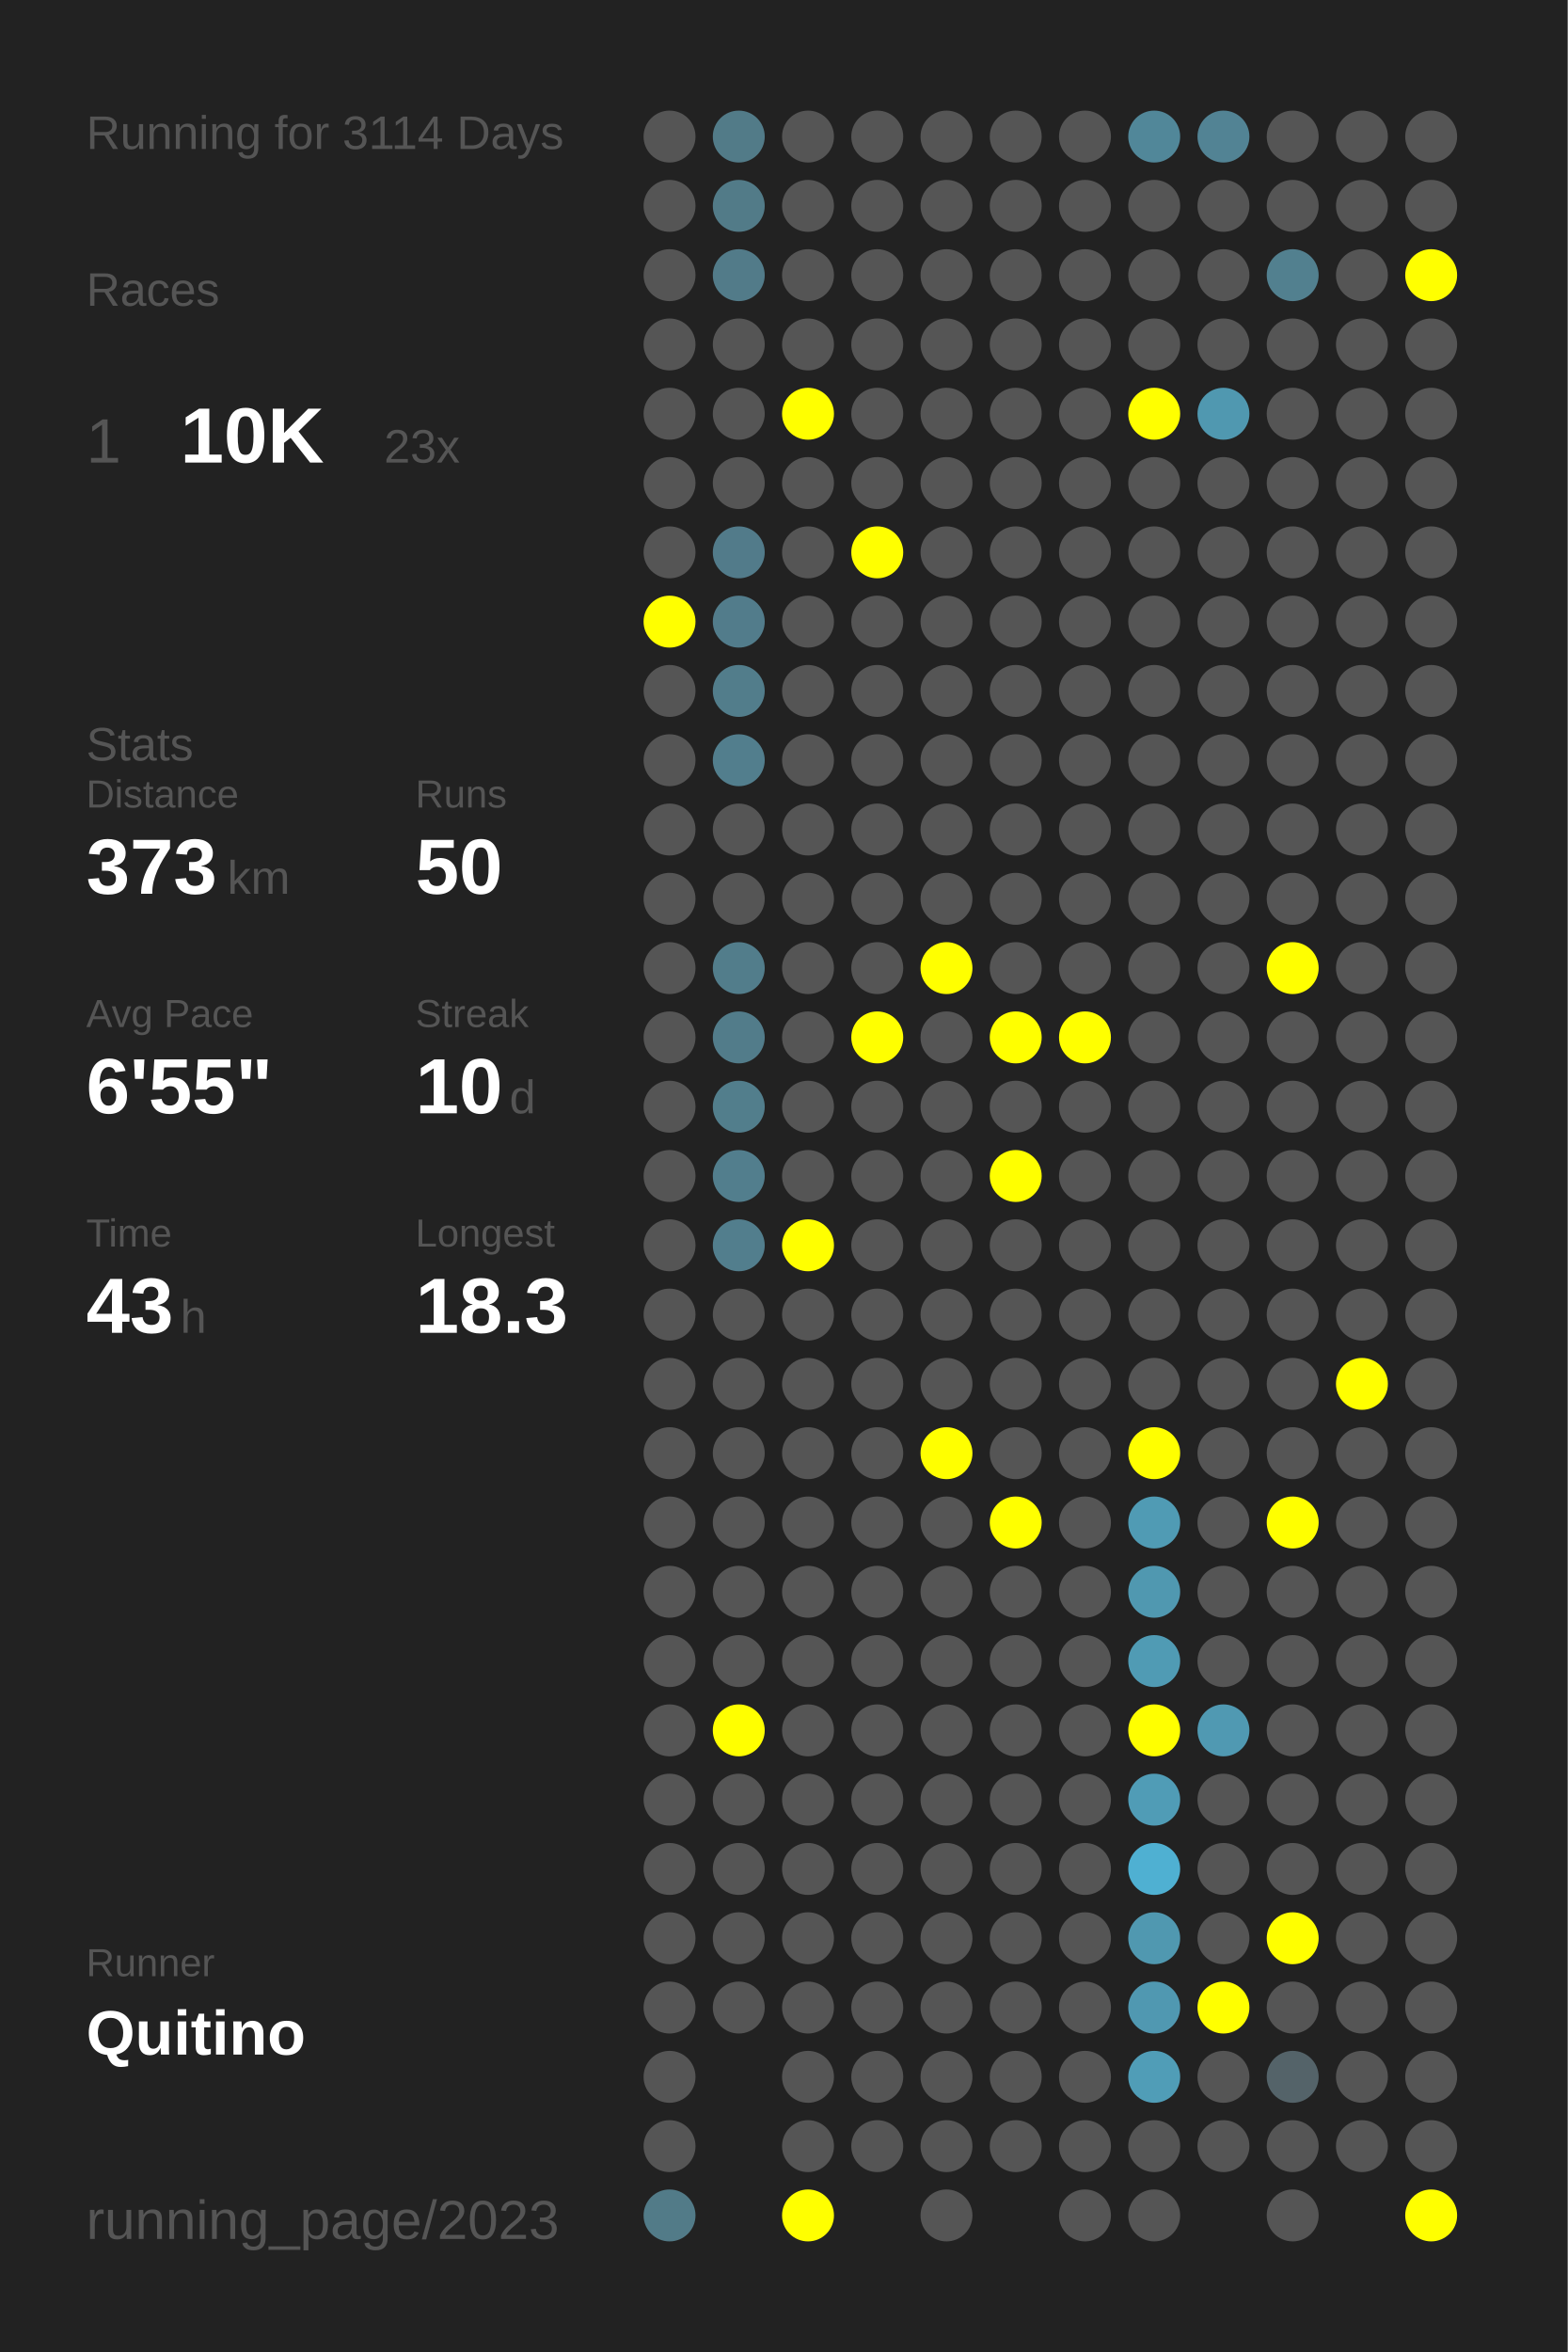
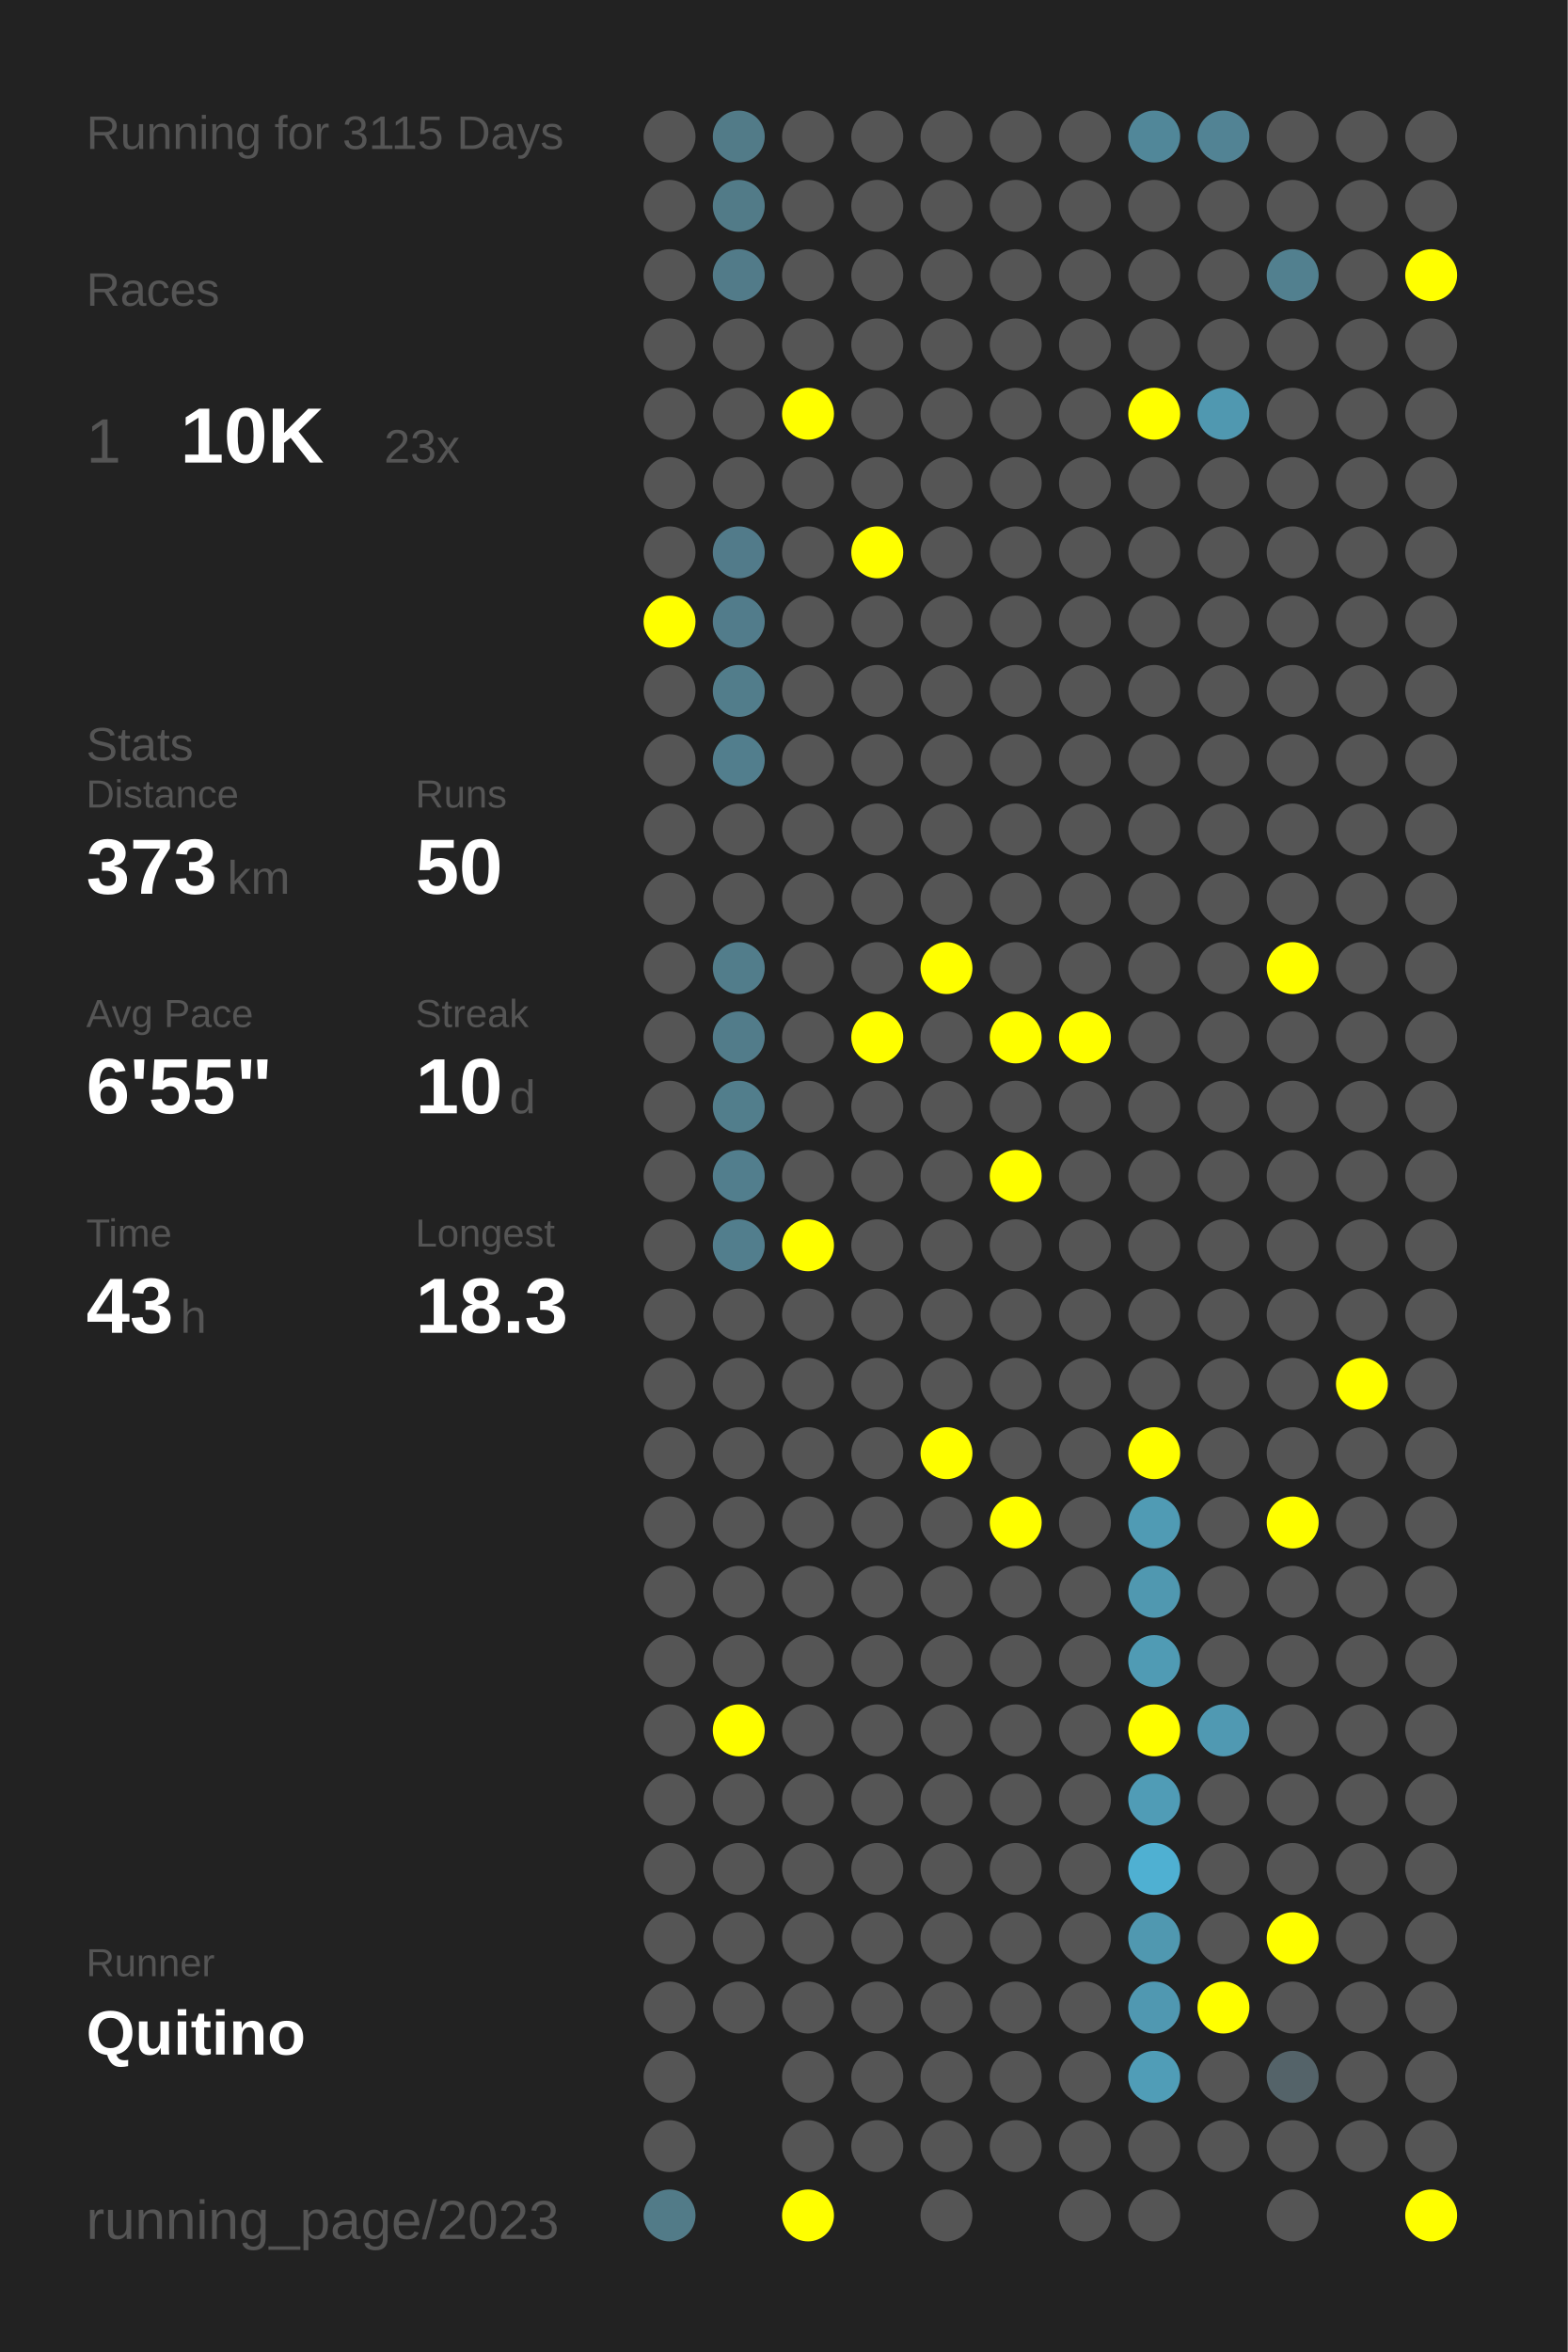
<svg xmlns="http://www.w3.org/2000/svg" baseProfile="full" height="300mm" version="1.1" viewBox="0,0,200,300" width="200mm">
  <defs />
  <rect fill="#222222" height="300" width="200" x="0" y="0" />
-   <text fill="#555555" style="font-size:6px; font-family:Arial;" x="11" y="19">Running for 3114 Days</text>
+   <text fill="#555555" style="font-size:6px; font-family:Arial;" x="11" y="19">Running for 3115 Days</text>
  <text fill="#555555" style="font-size:6px; font-family:Arial;" x="11" y="39">Races</text>
  <text fill="#555555" style="font-size:8px; font-family:Arial;" x="11" y="59">1</text>
  <text fill="#FFFFFF" style="font-size:10px; font-family:Arial; font-weight:bold;" x="23" y="59">10K</text>
  <text fill="#555555" style="font-size:6px; font-family:Arial;" x="49" y="59">23x</text>
  <text fill="#555555" style="font-size:6px; font-family:Arial;" x="11" y="97">Stats</text>
  <text fill="#555555" style="font-size:5px; font-family:Arial;" x="11" y="103">Distance</text>
  <text fill="#FFFFFF" style="font-size:10px; font-family:Arial; font-weight:bold;" x="11" y="114">373</text>
  <text fill="#555555" style="font-size:6px; font-family:Arial;" x="29" y="114">km</text>
  <text fill="#555555" style="font-size:5px; font-family:Arial;" x="53" y="103">Runs</text>
  <text fill="#FFFFFF" style="font-size:10px; font-family:Arial; font-weight:bold;" x="53" y="114">50</text>
  <text fill="#555555" style="font-size:5px; font-family:Arial;" x="11" y="131">Avg Pace</text>
  <text fill="#FFFFFF" style="font-size:10px; font-family:Arial; font-weight:bold;" x="11" y="142">6'55"</text>
  <text fill="#555555" style="font-size:5px; font-family:Arial;" x="53" y="131">Streak</text>
  <text fill="#FFFFFF" style="font-size:10px; font-family:Arial; font-weight:bold;" x="53" y="142">10</text>
  <text fill="#555555" style="font-size:6px; font-family:Arial;" x="65" y="142">d</text>
  <text fill="#555555" style="font-size:5px; font-family:Arial;" x="11" y="159">Time</text>
  <text fill="#FFFFFF" style="font-size:10px; font-family:Arial; font-weight:bold;" x="11" y="170">43</text>
  <text fill="#555555" style="font-size:6px; font-family:Arial;" x="23" y="170">h</text>
  <text fill="#555555" style="font-size:5px; font-family:Arial;" x="53" y="159">Longest</text>
  <text fill="#FFFFFF" style="font-size:10px; font-family:Arial; font-weight:bold;" x="53" y="170">18.3</text>
  <text fill="#555555" style="font-size:5px; font-family:Arial;" x="11" y="252.065">Runner</text>
  <text fill="#FFFFFF" style="font-size:8px; font-family:Arial; font-weight:bold;" x="11" y="262.065">Quitino</text>
  <text fill="#555555" style="font-size:7px; font-family:Arial;" x="11" y="285.581">running_page/2023</text>
  <circle cx="85.417" cy="17.419" fill="#555555" r="3.312" />
  <circle cx="85.417" cy="26.258" fill="#555555" r="3.312" />
  <circle cx="85.417" cy="35.097" fill="#555555" r="3.312" />
  <circle cx="85.417" cy="43.935" fill="#555555" r="3.312" />
  <circle cx="85.417" cy="52.774" fill="#555555" r="3.312" />
  <circle cx="85.417" cy="61.613" fill="#555555" r="3.312" />
  <circle cx="85.417" cy="70.452" fill="#555555" r="3.312" />
  <circle cx="85.417" cy="79.29" fill="#FFFF00" r="3.312" />
  <circle cx="85.417" cy="88.129" fill="#555555" r="3.312" />
  <circle cx="85.417" cy="96.968" fill="#555555" r="3.312" />
  <circle cx="85.417" cy="105.806" fill="#555555" r="3.312" />
  <circle cx="85.417" cy="114.645" fill="#555555" r="3.312" />
  <circle cx="85.417" cy="123.484" fill="#555555" r="3.312" />
  <circle cx="85.417" cy="132.323" fill="#555555" r="3.312" />
  <circle cx="85.417" cy="141.161" fill="#555555" r="3.312" />
  <circle cx="85.417" cy="150" fill="#555555" r="3.312" />
  <circle cx="85.417" cy="158.839" fill="#555555" r="3.312" />
  <circle cx="85.417" cy="167.677" fill="#555555" r="3.312" />
  <circle cx="85.417" cy="176.516" fill="#555555" r="3.312" />
  <circle cx="85.417" cy="185.355" fill="#555555" r="3.312" />
  <circle cx="85.417" cy="194.194" fill="#555555" r="3.312" />
  <circle cx="85.417" cy="203.032" fill="#555555" r="3.312" />
  <circle cx="85.417" cy="211.871" fill="#555555" r="3.312" />
  <circle cx="85.417" cy="220.71" fill="#555555" r="3.312" />
  <circle cx="85.417" cy="229.548" fill="#555555" r="3.312" />
  <circle cx="85.417" cy="238.387" fill="#555555" r="3.312" />
  <circle cx="85.417" cy="247.226" fill="#555555" r="3.312" />
  <circle cx="85.417" cy="256.065" fill="#555555" r="3.312" />
  <circle cx="85.417" cy="264.903" fill="#555555" r="3.312" />
  <circle cx="85.417" cy="273.742" fill="#555555" r="3.312" />
  <circle cx="85.417" cy="282.581" fill="#527b88" r="3.312" />
  <circle cx="94.25" cy="17.419" fill="#527b88" r="3.312" />
  <circle cx="94.25" cy="26.258" fill="#527b88" r="3.312" />
  <circle cx="94.25" cy="35.097" fill="#527b89" r="3.312" />
  <circle cx="94.25" cy="43.935" fill="#555555" r="3.312" />
  <circle cx="94.25" cy="52.774" fill="#555555" r="3.312" />
  <circle cx="94.25" cy="61.613" fill="#555555" r="3.312" />
  <circle cx="94.25" cy="70.452" fill="#527b8a" r="3.312" />
  <circle cx="94.25" cy="79.29" fill="#527c8b" r="3.312" />
  <circle cx="94.25" cy="88.129" fill="#527d8b" r="3.312" />
  <circle cx="94.25" cy="96.968" fill="#527e8d" r="3.312" />
  <circle cx="94.25" cy="105.806" fill="#555555" r="3.312" />
  <circle cx="94.25" cy="114.645" fill="#555555" r="3.312" />
  <circle cx="94.25" cy="123.484" fill="#527d8b" r="3.312" />
  <circle cx="94.25" cy="132.323" fill="#527c8a" r="3.312" />
  <circle cx="94.25" cy="141.161" fill="#527e8c" r="3.312" />
  <circle cx="94.25" cy="150" fill="#527e8d" r="3.312" />
  <circle cx="94.25" cy="158.839" fill="#527e8d" r="3.312" />
  <circle cx="94.25" cy="167.677" fill="#555555" r="3.312" />
  <circle cx="94.25" cy="176.516" fill="#555555" r="3.312" />
  <circle cx="94.25" cy="185.355" fill="#555555" r="3.312" />
  <circle cx="94.25" cy="194.194" fill="#555555" r="3.312" />
  <circle cx="94.25" cy="203.032" fill="#555555" r="3.312" />
  <circle cx="94.25" cy="211.871" fill="#555555" r="3.312" />
  <circle cx="94.25" cy="220.71" fill="#FFFF00" r="3.312" />
  <circle cx="94.25" cy="229.548" fill="#555555" r="3.312" />
  <circle cx="94.25" cy="238.387" fill="#555555" r="3.312" />
  <circle cx="94.25" cy="247.226" fill="#555555" r="3.312" />
  <circle cx="94.25" cy="256.065" fill="#555555" r="3.312" />
  <circle cx="103.083" cy="17.419" fill="#555555" r="3.312" />
  <circle cx="103.083" cy="26.258" fill="#555555" r="3.312" />
  <circle cx="103.083" cy="35.097" fill="#555555" r="3.312" />
  <circle cx="103.083" cy="43.935" fill="#555555" r="3.312" />
  <circle cx="103.083" cy="52.774" fill="#FFFF00" r="3.312" />
  <circle cx="103.083" cy="61.613" fill="#555555" r="3.312" />
  <circle cx="103.083" cy="70.452" fill="#555555" r="3.312" />
  <circle cx="103.083" cy="79.29" fill="#555555" r="3.312" />
  <circle cx="103.083" cy="88.129" fill="#555555" r="3.312" />
  <circle cx="103.083" cy="96.968" fill="#555555" r="3.312" />
  <circle cx="103.083" cy="105.806" fill="#555555" r="3.312" />
  <circle cx="103.083" cy="114.645" fill="#555555" r="3.312" />
  <circle cx="103.083" cy="123.484" fill="#555555" r="3.312" />
  <circle cx="103.083" cy="132.323" fill="#555555" r="3.312" />
  <circle cx="103.083" cy="141.161" fill="#555555" r="3.312" />
  <circle cx="103.083" cy="150" fill="#555555" r="3.312" />
  <circle cx="103.083" cy="158.839" fill="#FFFF00" r="3.312" />
  <circle cx="103.083" cy="167.677" fill="#555555" r="3.312" />
  <circle cx="103.083" cy="176.516" fill="#555555" r="3.312" />
  <circle cx="103.083" cy="185.355" fill="#555555" r="3.312" />
  <circle cx="103.083" cy="194.194" fill="#555555" r="3.312" />
  <circle cx="103.083" cy="203.032" fill="#555555" r="3.312" />
  <circle cx="103.083" cy="211.871" fill="#555555" r="3.312" />
  <circle cx="103.083" cy="220.71" fill="#555555" r="3.312" />
  <circle cx="103.083" cy="229.548" fill="#555555" r="3.312" />
  <circle cx="103.083" cy="238.387" fill="#555555" r="3.312" />
  <circle cx="103.083" cy="247.226" fill="#555555" r="3.312" />
  <circle cx="103.083" cy="256.065" fill="#555555" r="3.312" />
  <circle cx="103.083" cy="264.903" fill="#555555" r="3.312" />
  <circle cx="103.083" cy="273.742" fill="#555555" r="3.312" />
  <circle cx="103.083" cy="282.581" fill="#FFFF00" r="3.312" />
  <circle cx="111.917" cy="17.419" fill="#555555" r="3.312" />
  <circle cx="111.917" cy="26.258" fill="#555555" r="3.312" />
  <circle cx="111.917" cy="35.097" fill="#555555" r="3.312" />
  <circle cx="111.917" cy="43.935" fill="#555555" r="3.312" />
  <circle cx="111.917" cy="52.774" fill="#555555" r="3.312" />
  <circle cx="111.917" cy="61.613" fill="#555555" r="3.312" />
  <circle cx="111.917" cy="70.452" fill="#FFFF00" r="3.312" />
  <circle cx="111.917" cy="79.29" fill="#555555" r="3.312" />
  <circle cx="111.917" cy="88.129" fill="#555555" r="3.312" />
  <circle cx="111.917" cy="96.968" fill="#555555" r="3.312" />
  <circle cx="111.917" cy="105.806" fill="#555555" r="3.312" />
  <circle cx="111.917" cy="114.645" fill="#555555" r="3.312" />
  <circle cx="111.917" cy="123.484" fill="#555555" r="3.312" />
  <circle cx="111.917" cy="132.323" fill="#FFFF00" r="3.312" />
  <circle cx="111.917" cy="141.161" fill="#555555" r="3.312" />
  <circle cx="111.917" cy="150" fill="#555555" r="3.312" />
  <circle cx="111.917" cy="158.839" fill="#555555" r="3.312" />
  <circle cx="111.917" cy="167.677" fill="#555555" r="3.312" />
  <circle cx="111.917" cy="176.516" fill="#555555" r="3.312" />
  <circle cx="111.917" cy="185.355" fill="#555555" r="3.312" />
  <circle cx="111.917" cy="194.194" fill="#555555" r="3.312" />
  <circle cx="111.917" cy="203.032" fill="#555555" r="3.312" />
  <circle cx="111.917" cy="211.871" fill="#555555" r="3.312" />
  <circle cx="111.917" cy="220.71" fill="#555555" r="3.312" />
  <circle cx="111.917" cy="229.548" fill="#555555" r="3.312" />
  <circle cx="111.917" cy="238.387" fill="#555555" r="3.312" />
  <circle cx="111.917" cy="247.226" fill="#555555" r="3.312" />
  <circle cx="111.917" cy="256.065" fill="#555555" r="3.312" />
  <circle cx="111.917" cy="264.903" fill="#555555" r="3.312" />
  <circle cx="111.917" cy="273.742" fill="#555555" r="3.312" />
  <circle cx="120.75" cy="17.419" fill="#555555" r="3.312" />
  <circle cx="120.75" cy="26.258" fill="#555555" r="3.312" />
  <circle cx="120.75" cy="35.097" fill="#555555" r="3.312" />
  <circle cx="120.75" cy="43.935" fill="#555555" r="3.312" />
  <circle cx="120.75" cy="52.774" fill="#555555" r="3.312" />
  <circle cx="120.75" cy="61.613" fill="#555555" r="3.312" />
  <circle cx="120.75" cy="70.452" fill="#555555" r="3.312" />
  <circle cx="120.75" cy="79.29" fill="#555555" r="3.312" />
  <circle cx="120.75" cy="88.129" fill="#555555" r="3.312" />
  <circle cx="120.75" cy="96.968" fill="#555555" r="3.312" />
  <circle cx="120.75" cy="105.806" fill="#555555" r="3.312" />
  <circle cx="120.75" cy="114.645" fill="#555555" r="3.312" />
  <circle cx="120.75" cy="123.484" fill="#FFFF00" r="3.312" />
  <circle cx="120.75" cy="132.323" fill="#555555" r="3.312" />
  <circle cx="120.75" cy="141.161" fill="#555555" r="3.312" />
  <circle cx="120.75" cy="150" fill="#555555" r="3.312" />
  <circle cx="120.75" cy="158.839" fill="#555555" r="3.312" />
  <circle cx="120.75" cy="167.677" fill="#555555" r="3.312" />
  <circle cx="120.75" cy="176.516" fill="#555555" r="3.312" />
  <circle cx="120.75" cy="185.355" fill="#FFFF00" r="3.312" />
  <circle cx="120.75" cy="194.194" fill="#555555" r="3.312" />
  <circle cx="120.75" cy="203.032" fill="#555555" r="3.312" />
  <circle cx="120.75" cy="211.871" fill="#555555" r="3.312" />
  <circle cx="120.75" cy="220.71" fill="#555555" r="3.312" />
  <circle cx="120.75" cy="229.548" fill="#555555" r="3.312" />
  <circle cx="120.75" cy="238.387" fill="#555555" r="3.312" />
  <circle cx="120.75" cy="247.226" fill="#555555" r="3.312" />
  <circle cx="120.75" cy="256.065" fill="#555555" r="3.312" />
  <circle cx="120.75" cy="264.903" fill="#555555" r="3.312" />
  <circle cx="120.75" cy="273.742" fill="#555555" r="3.312" />
  <circle cx="120.75" cy="282.581" fill="#555555" r="3.312" />
  <circle cx="129.583" cy="17.419" fill="#555555" r="3.312" />
  <circle cx="129.583" cy="26.258" fill="#555555" r="3.312" />
  <circle cx="129.583" cy="35.097" fill="#555555" r="3.312" />
  <circle cx="129.583" cy="43.935" fill="#555555" r="3.312" />
  <circle cx="129.583" cy="52.774" fill="#555555" r="3.312" />
  <circle cx="129.583" cy="61.613" fill="#555555" r="3.312" />
  <circle cx="129.583" cy="70.452" fill="#555555" r="3.312" />
  <circle cx="129.583" cy="79.29" fill="#555555" r="3.312" />
  <circle cx="129.583" cy="88.129" fill="#555555" r="3.312" />
  <circle cx="129.583" cy="96.968" fill="#555555" r="3.312" />
  <circle cx="129.583" cy="105.806" fill="#555555" r="3.312" />
  <circle cx="129.583" cy="114.645" fill="#555555" r="3.312" />
  <circle cx="129.583" cy="123.484" fill="#555555" r="3.312" />
  <circle cx="129.583" cy="132.323" fill="#FFFF00" r="3.312" />
  <circle cx="129.583" cy="141.161" fill="#555555" r="3.312" />
  <circle cx="129.583" cy="150" fill="#FFFF00" r="3.312" />
  <circle cx="129.583" cy="158.839" fill="#555555" r="3.312" />
  <circle cx="129.583" cy="167.677" fill="#555555" r="3.312" />
  <circle cx="129.583" cy="176.516" fill="#555555" r="3.312" />
  <circle cx="129.583" cy="185.355" fill="#555555" r="3.312" />
  <circle cx="129.583" cy="194.194" fill="#FFFF00" r="3.312" />
  <circle cx="129.583" cy="203.032" fill="#555555" r="3.312" />
  <circle cx="129.583" cy="211.871" fill="#555555" r="3.312" />
  <circle cx="129.583" cy="220.71" fill="#555555" r="3.312" />
  <circle cx="129.583" cy="229.548" fill="#555555" r="3.312" />
  <circle cx="129.583" cy="238.387" fill="#555555" r="3.312" />
  <circle cx="129.583" cy="247.226" fill="#555555" r="3.312" />
  <circle cx="129.583" cy="256.065" fill="#555555" r="3.312" />
  <circle cx="129.583" cy="264.903" fill="#555555" r="3.312" />
  <circle cx="129.583" cy="273.742" fill="#555555" r="3.312" />
  <circle cx="138.417" cy="17.419" fill="#555555" r="3.312" />
  <circle cx="138.417" cy="26.258" fill="#555555" r="3.312" />
  <circle cx="138.417" cy="35.097" fill="#555555" r="3.312" />
  <circle cx="138.417" cy="43.935" fill="#555555" r="3.312" />
  <circle cx="138.417" cy="52.774" fill="#555555" r="3.312" />
  <circle cx="138.417" cy="61.613" fill="#555555" r="3.312" />
  <circle cx="138.417" cy="70.452" fill="#555555" r="3.312" />
  <circle cx="138.417" cy="79.29" fill="#555555" r="3.312" />
  <circle cx="138.417" cy="88.129" fill="#555555" r="3.312" />
  <circle cx="138.417" cy="96.968" fill="#555555" r="3.312" />
  <circle cx="138.417" cy="105.806" fill="#555555" r="3.312" />
  <circle cx="138.417" cy="114.645" fill="#555555" r="3.312" />
  <circle cx="138.417" cy="123.484" fill="#555555" r="3.312" />
  <circle cx="138.417" cy="132.323" fill="#FFFF00" r="3.312" />
  <circle cx="138.417" cy="141.161" fill="#555555" r="3.312" />
  <circle cx="138.417" cy="150" fill="#555555" r="3.312" />
  <circle cx="138.417" cy="158.839" fill="#555555" r="3.312" />
  <circle cx="138.417" cy="167.677" fill="#555555" r="3.312" />
  <circle cx="138.417" cy="176.516" fill="#555555" r="3.312" />
  <circle cx="138.417" cy="185.355" fill="#555555" r="3.312" />
  <circle cx="138.417" cy="194.194" fill="#555555" r="3.312" />
  <circle cx="138.417" cy="203.032" fill="#555555" r="3.312" />
  <circle cx="138.417" cy="211.871" fill="#555555" r="3.312" />
  <circle cx="138.417" cy="220.71" fill="#555555" r="3.312" />
  <circle cx="138.417" cy="229.548" fill="#555555" r="3.312" />
  <circle cx="138.417" cy="238.387" fill="#555555" r="3.312" />
  <circle cx="138.417" cy="247.226" fill="#555555" r="3.312" />
  <circle cx="138.417" cy="256.065" fill="#555555" r="3.312" />
  <circle cx="138.417" cy="264.903" fill="#555555" r="3.312" />
  <circle cx="138.417" cy="273.742" fill="#555555" r="3.312" />
  <circle cx="138.417" cy="282.581" fill="#555555" r="3.312" />
  <circle cx="147.25" cy="17.419" fill="#518799" r="3.312" />
  <circle cx="147.25" cy="26.258" fill="#555555" r="3.312" />
  <circle cx="147.25" cy="35.097" fill="#555555" r="3.312" />
  <circle cx="147.25" cy="43.935" fill="#555555" r="3.312" />
  <circle cx="147.25" cy="52.774" fill="#FFFF00" r="3.312" />
  <circle cx="147.25" cy="61.613" fill="#555555" r="3.312" />
  <circle cx="147.25" cy="70.452" fill="#555555" r="3.312" />
  <circle cx="147.25" cy="79.29" fill="#555555" r="3.312" />
  <circle cx="147.25" cy="88.129" fill="#555555" r="3.312" />
  <circle cx="147.25" cy="96.968" fill="#555555" r="3.312" />
  <circle cx="147.25" cy="105.806" fill="#555555" r="3.312" />
  <circle cx="147.25" cy="114.645" fill="#555555" r="3.312" />
  <circle cx="147.25" cy="123.484" fill="#555555" r="3.312" />
  <circle cx="147.25" cy="132.323" fill="#555555" r="3.312" />
  <circle cx="147.25" cy="141.161" fill="#555555" r="3.312" />
  <circle cx="147.25" cy="150" fill="#555555" r="3.312" />
  <circle cx="147.25" cy="158.839" fill="#555555" r="3.312" />
  <circle cx="147.25" cy="167.677" fill="#555555" r="3.312" />
  <circle cx="147.25" cy="176.516" fill="#555555" r="3.312" />
  <circle cx="147.25" cy="185.355" fill="#FFFF00" r="3.312" />
  <circle cx="147.25" cy="194.194" fill="#509bb4" r="3.312" />
  <circle cx="147.25" cy="203.032" fill="#5098b0" r="3.312" />
  <circle cx="147.25" cy="211.871" fill="#509bb4" r="3.312" />
  <circle cx="147.25" cy="220.71" fill="#FFFF00" r="3.312" />
  <circle cx="147.25" cy="229.548" fill="#509cb6" r="3.312" />
  <circle cx="147.25" cy="238.387" fill="#4fb0d2" r="3.312" />
  <circle cx="147.25" cy="247.226" fill="#5098b0" r="3.312" />
  <circle cx="147.25" cy="256.065" fill="#5098b1" r="3.312" />
  <circle cx="147.25" cy="264.903" fill="#509db7" r="3.312" />
  <circle cx="147.25" cy="273.742" fill="#555555" r="3.312" />
  <circle cx="147.25" cy="282.581" fill="#555555" r="3.312" />
  <circle cx="156.083" cy="17.419" fill="#528394" r="3.312" />
  <circle cx="156.083" cy="26.258" fill="#555555" r="3.312" />
  <circle cx="156.083" cy="35.097" fill="#555555" r="3.312" />
  <circle cx="156.083" cy="43.935" fill="#555555" r="3.312" />
  <circle cx="156.083" cy="52.774" fill="#5098b0" r="3.312" />
  <circle cx="156.083" cy="61.613" fill="#555555" r="3.312" />
  <circle cx="156.083" cy="70.452" fill="#555555" r="3.312" />
  <circle cx="156.083" cy="79.29" fill="#555555" r="3.312" />
  <circle cx="156.083" cy="88.129" fill="#555555" r="3.312" />
  <circle cx="156.083" cy="96.968" fill="#555555" r="3.312" />
  <circle cx="156.083" cy="105.806" fill="#555555" r="3.312" />
  <circle cx="156.083" cy="114.645" fill="#555555" r="3.312" />
  <circle cx="156.083" cy="123.484" fill="#555555" r="3.312" />
  <circle cx="156.083" cy="132.323" fill="#555555" r="3.312" />
  <circle cx="156.083" cy="141.161" fill="#555555" r="3.312" />
  <circle cx="156.083" cy="150" fill="#555555" r="3.312" />
  <circle cx="156.083" cy="158.839" fill="#555555" r="3.312" />
  <circle cx="156.083" cy="167.677" fill="#555555" r="3.312" />
  <circle cx="156.083" cy="176.516" fill="#555555" r="3.312" />
  <circle cx="156.083" cy="185.355" fill="#555555" r="3.312" />
  <circle cx="156.083" cy="194.194" fill="#555555" r="3.312" />
  <circle cx="156.083" cy="203.032" fill="#555555" r="3.312" />
  <circle cx="156.083" cy="211.871" fill="#555555" r="3.312" />
  <circle cx="156.083" cy="220.71" fill="#5099b2" r="3.312" />
  <circle cx="156.083" cy="229.548" fill="#555555" r="3.312" />
  <circle cx="156.083" cy="238.387" fill="#555555" r="3.312" />
  <circle cx="156.083" cy="247.226" fill="#555555" r="3.312" />
  <circle cx="156.083" cy="256.065" fill="#FFFF00" r="3.312" />
  <circle cx="156.083" cy="264.903" fill="#555555" r="3.312" />
  <circle cx="156.083" cy="273.742" fill="#555555" r="3.312" />
  <circle cx="164.917" cy="17.419" fill="#555555" r="3.312" />
  <circle cx="164.917" cy="26.258" fill="#555555" r="3.312" />
  <circle cx="164.917" cy="35.097" fill="#52808f" r="3.312" />
  <circle cx="164.917" cy="43.935" fill="#555555" r="3.312" />
  <circle cx="164.917" cy="52.774" fill="#555555" r="3.312" />
  <circle cx="164.917" cy="61.613" fill="#555555" r="3.312" />
  <circle cx="164.917" cy="70.452" fill="#555555" r="3.312" />
  <circle cx="164.917" cy="79.29" fill="#555555" r="3.312" />
  <circle cx="164.917" cy="88.129" fill="#555555" r="3.312" />
  <circle cx="164.917" cy="96.968" fill="#555555" r="3.312" />
  <circle cx="164.917" cy="105.806" fill="#555555" r="3.312" />
  <circle cx="164.917" cy="114.645" fill="#555555" r="3.312" />
  <circle cx="164.917" cy="123.484" fill="#FFFF00" r="3.312" />
  <circle cx="164.917" cy="132.323" fill="#555555" r="3.312" />
  <circle cx="164.917" cy="141.161" fill="#555555" r="3.312" />
  <circle cx="164.917" cy="150" fill="#555555" r="3.312" />
  <circle cx="164.917" cy="158.839" fill="#555555" r="3.312" />
  <circle cx="164.917" cy="167.677" fill="#555555" r="3.312" />
  <circle cx="164.917" cy="176.516" fill="#555555" r="3.312" />
  <circle cx="164.917" cy="185.355" fill="#555555" r="3.312" />
  <circle cx="164.917" cy="194.194" fill="#FFFF00" r="3.312" />
  <circle cx="164.917" cy="203.032" fill="#555555" r="3.312" />
  <circle cx="164.917" cy="211.871" fill="#555555" r="3.312" />
  <circle cx="164.917" cy="220.71" fill="#555555" r="3.312" />
  <circle cx="164.917" cy="229.548" fill="#555555" r="3.312" />
  <circle cx="164.917" cy="238.387" fill="#555555" r="3.312" />
  <circle cx="164.917" cy="247.226" fill="#FFFF00" r="3.312" />
  <circle cx="164.917" cy="256.065" fill="#555555" r="3.312" />
  <circle cx="164.917" cy="264.903" fill="#546369" r="3.312" />
  <circle cx="164.917" cy="273.742" fill="#555555" r="3.312" />
  <circle cx="164.917" cy="282.581" fill="#555555" r="3.312" />
  <circle cx="173.75" cy="17.419" fill="#555555" r="3.312" />
  <circle cx="173.75" cy="26.258" fill="#555555" r="3.312" />
  <circle cx="173.75" cy="35.097" fill="#555555" r="3.312" />
  <circle cx="173.75" cy="43.935" fill="#555555" r="3.312" />
  <circle cx="173.75" cy="52.774" fill="#555555" r="3.312" />
  <circle cx="173.75" cy="61.613" fill="#555555" r="3.312" />
  <circle cx="173.75" cy="70.452" fill="#555555" r="3.312" />
  <circle cx="173.75" cy="79.29" fill="#555555" r="3.312" />
  <circle cx="173.75" cy="88.129" fill="#555555" r="3.312" />
  <circle cx="173.75" cy="96.968" fill="#555555" r="3.312" />
  <circle cx="173.75" cy="105.806" fill="#555555" r="3.312" />
  <circle cx="173.75" cy="114.645" fill="#555555" r="3.312" />
  <circle cx="173.75" cy="123.484" fill="#555555" r="3.312" />
  <circle cx="173.75" cy="132.323" fill="#555555" r="3.312" />
  <circle cx="173.75" cy="141.161" fill="#555555" r="3.312" />
  <circle cx="173.75" cy="150" fill="#555555" r="3.312" />
  <circle cx="173.75" cy="158.839" fill="#555555" r="3.312" />
  <circle cx="173.75" cy="167.677" fill="#555555" r="3.312" />
  <circle cx="173.75" cy="176.516" fill="#FFFF00" r="3.312" />
  <circle cx="173.75" cy="185.355" fill="#555555" r="3.312" />
  <circle cx="173.75" cy="194.194" fill="#555555" r="3.312" />
  <circle cx="173.75" cy="203.032" fill="#555555" r="3.312" />
  <circle cx="173.75" cy="211.871" fill="#555555" r="3.312" />
  <circle cx="173.75" cy="220.71" fill="#555555" r="3.312" />
  <circle cx="173.75" cy="229.548" fill="#555555" r="3.312" />
  <circle cx="173.75" cy="238.387" fill="#555555" r="3.312" />
  <circle cx="173.75" cy="247.226" fill="#555555" r="3.312" />
  <circle cx="173.75" cy="256.065" fill="#555555" r="3.312" />
  <circle cx="173.75" cy="264.903" fill="#555555" r="3.312" />
  <circle cx="173.75" cy="273.742" fill="#555555" r="3.312" />
  <circle cx="182.583" cy="17.419" fill="#555555" r="3.312" />
  <circle cx="182.583" cy="26.258" fill="#555555" r="3.312" />
  <circle cx="182.583" cy="35.097" fill="#FFFF00" r="3.312" />
  <circle cx="182.583" cy="43.935" fill="#555555" r="3.312" />
  <circle cx="182.583" cy="52.774" fill="#555555" r="3.312" />
  <circle cx="182.583" cy="61.613" fill="#555555" r="3.312" />
  <circle cx="182.583" cy="70.452" fill="#555555" r="3.312" />
  <circle cx="182.583" cy="79.29" fill="#555555" r="3.312" />
  <circle cx="182.583" cy="88.129" fill="#555555" r="3.312" />
  <circle cx="182.583" cy="96.968" fill="#555555" r="3.312" />
  <circle cx="182.583" cy="105.806" fill="#555555" r="3.312" />
  <circle cx="182.583" cy="114.645" fill="#555555" r="3.312" />
  <circle cx="182.583" cy="123.484" fill="#555555" r="3.312" />
  <circle cx="182.583" cy="132.323" fill="#555555" r="3.312" />
  <circle cx="182.583" cy="141.161" fill="#555555" r="3.312" />
  <circle cx="182.583" cy="150" fill="#555555" r="3.312" />
  <circle cx="182.583" cy="158.839" fill="#555555" r="3.312" />
  <circle cx="182.583" cy="167.677" fill="#555555" r="3.312" />
  <circle cx="182.583" cy="176.516" fill="#555555" r="3.312" />
  <circle cx="182.583" cy="185.355" fill="#555555" r="3.312" />
  <circle cx="182.583" cy="194.194" fill="#555555" r="3.312" />
  <circle cx="182.583" cy="203.032" fill="#555555" r="3.312" />
  <circle cx="182.583" cy="211.871" fill="#555555" r="3.312" />
  <circle cx="182.583" cy="220.71" fill="#555555" r="3.312" />
  <circle cx="182.583" cy="229.548" fill="#555555" r="3.312" />
  <circle cx="182.583" cy="238.387" fill="#555555" r="3.312" />
  <circle cx="182.583" cy="247.226" fill="#555555" r="3.312" />
  <circle cx="182.583" cy="256.065" fill="#555555" r="3.312" />
  <circle cx="182.583" cy="264.903" fill="#555555" r="3.312" />
  <circle cx="182.583" cy="273.742" fill="#555555" r="3.312" />
  <circle cx="182.583" cy="282.581" fill="#FFFF00" r="3.312" />
</svg>
